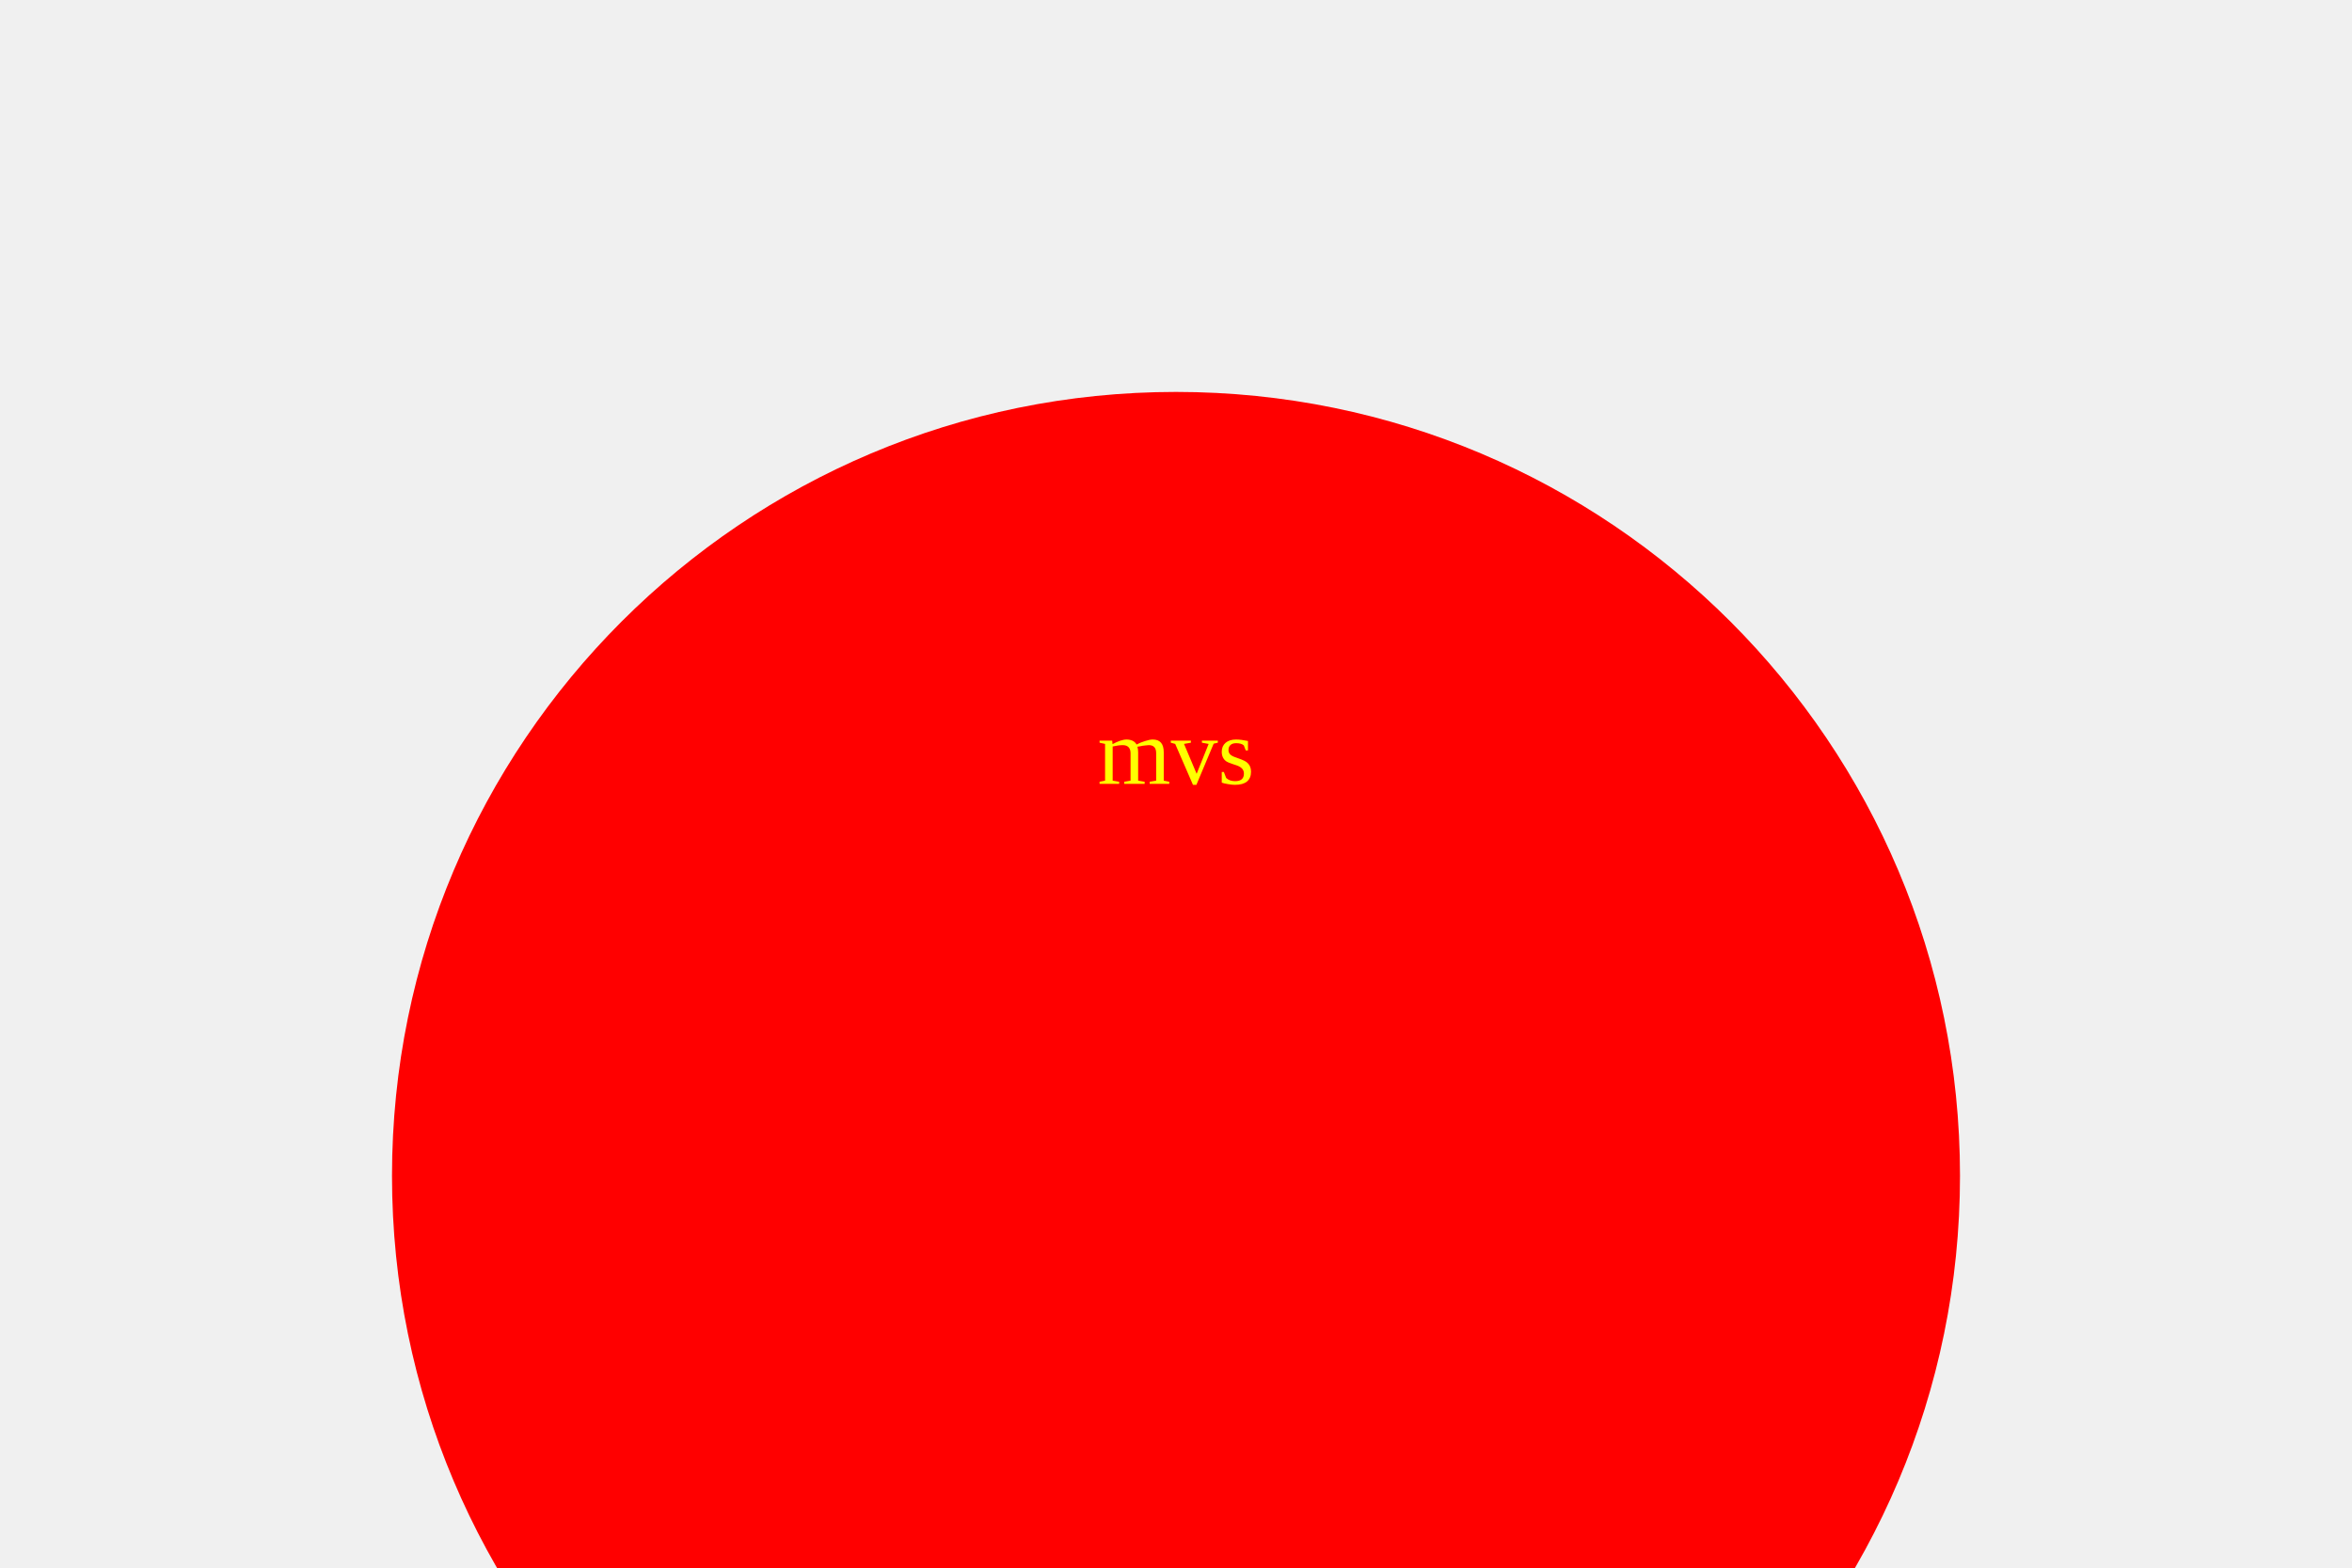
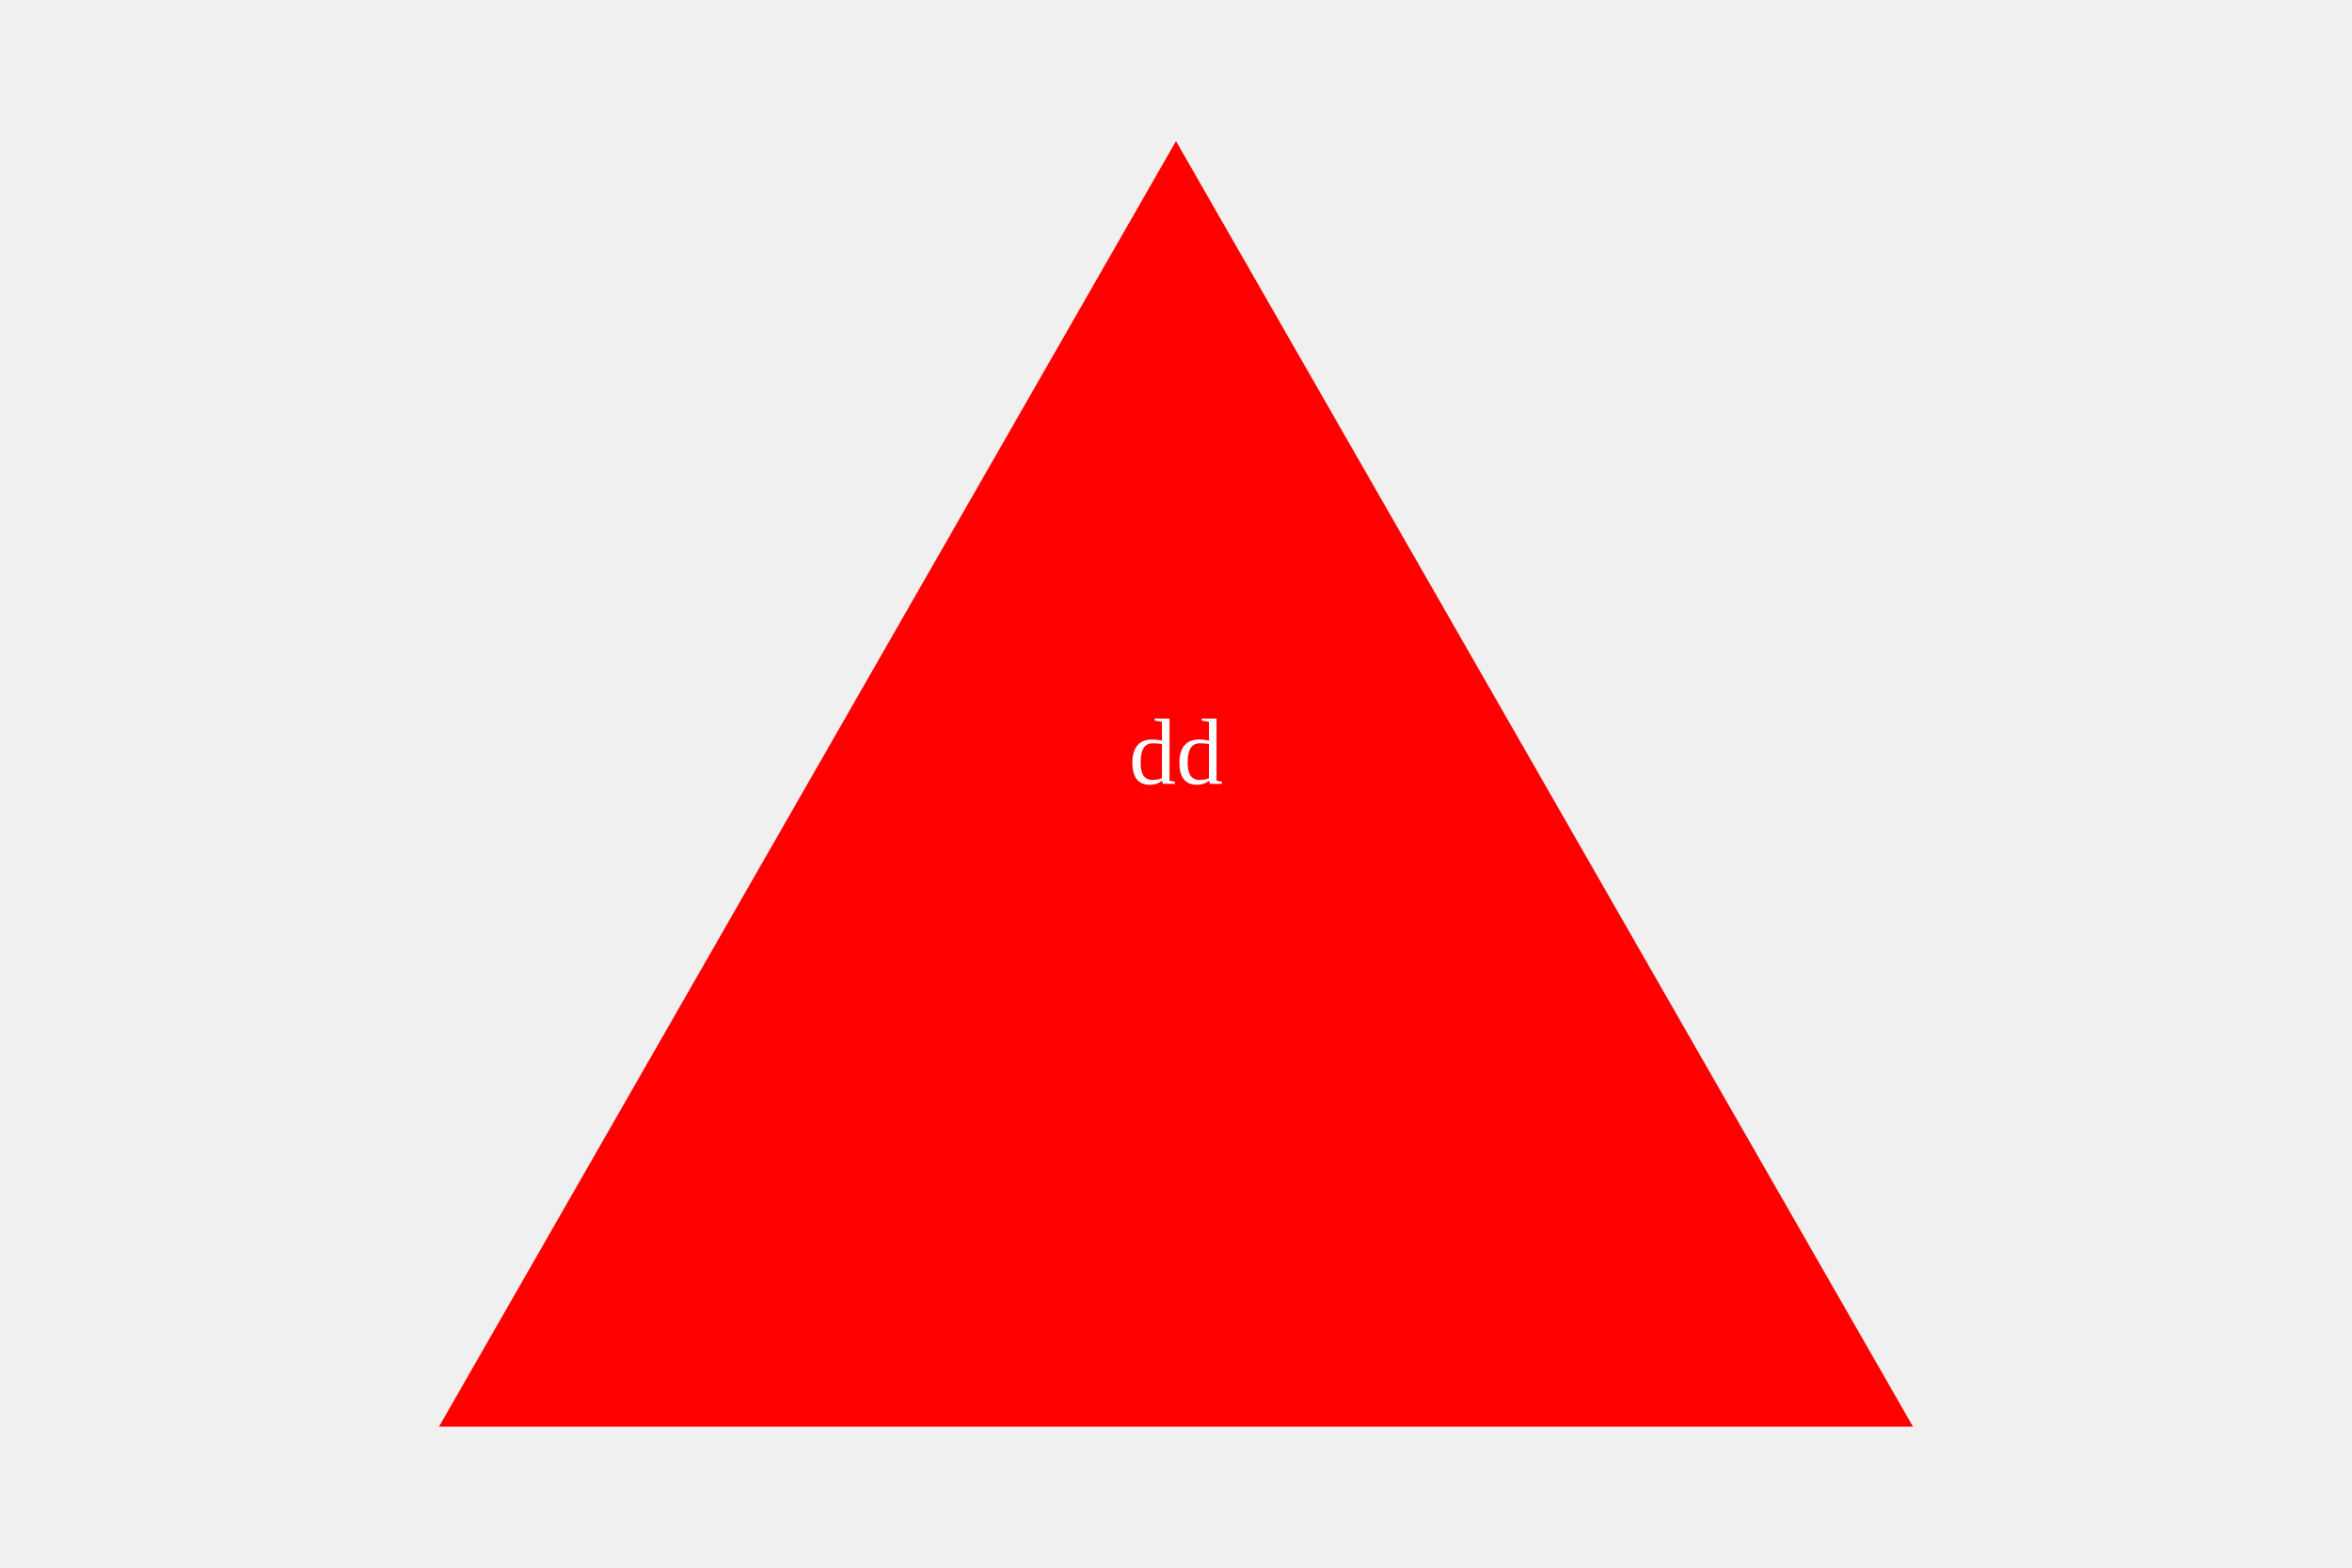
<svg width="300" height="200">
-   <circle cx="150" cy="150" r="100" fill="red" />
-   <text x="150" y="100" fill="yellow" text-anchor="middle">mvs</text>
+   <polygon points="150,18 244,182 56,182" fill="red" />
+   <text x="150" y="100" fill="white" text-anchor="middle">dd</text>
</svg>
